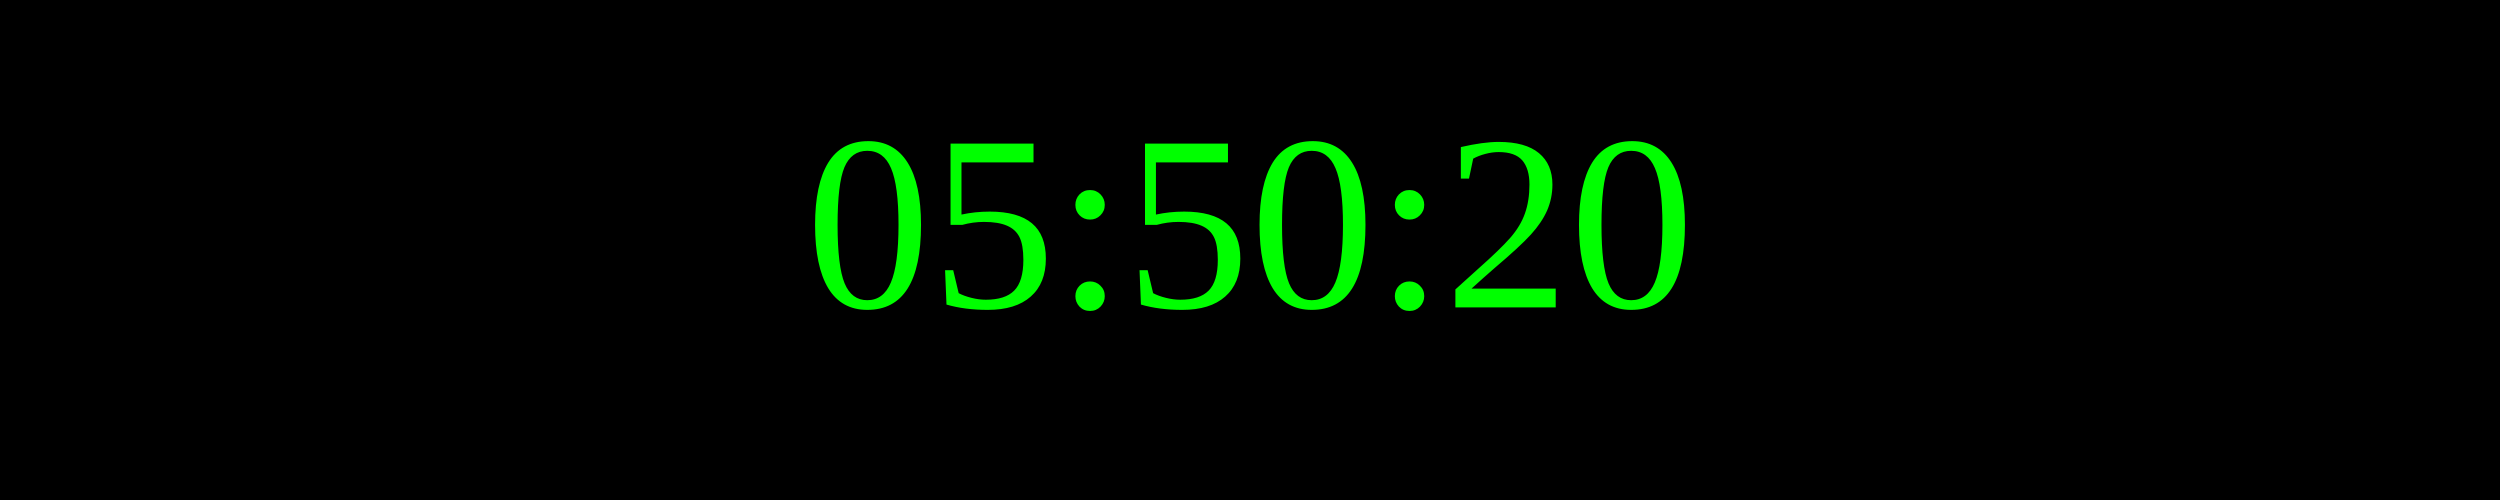
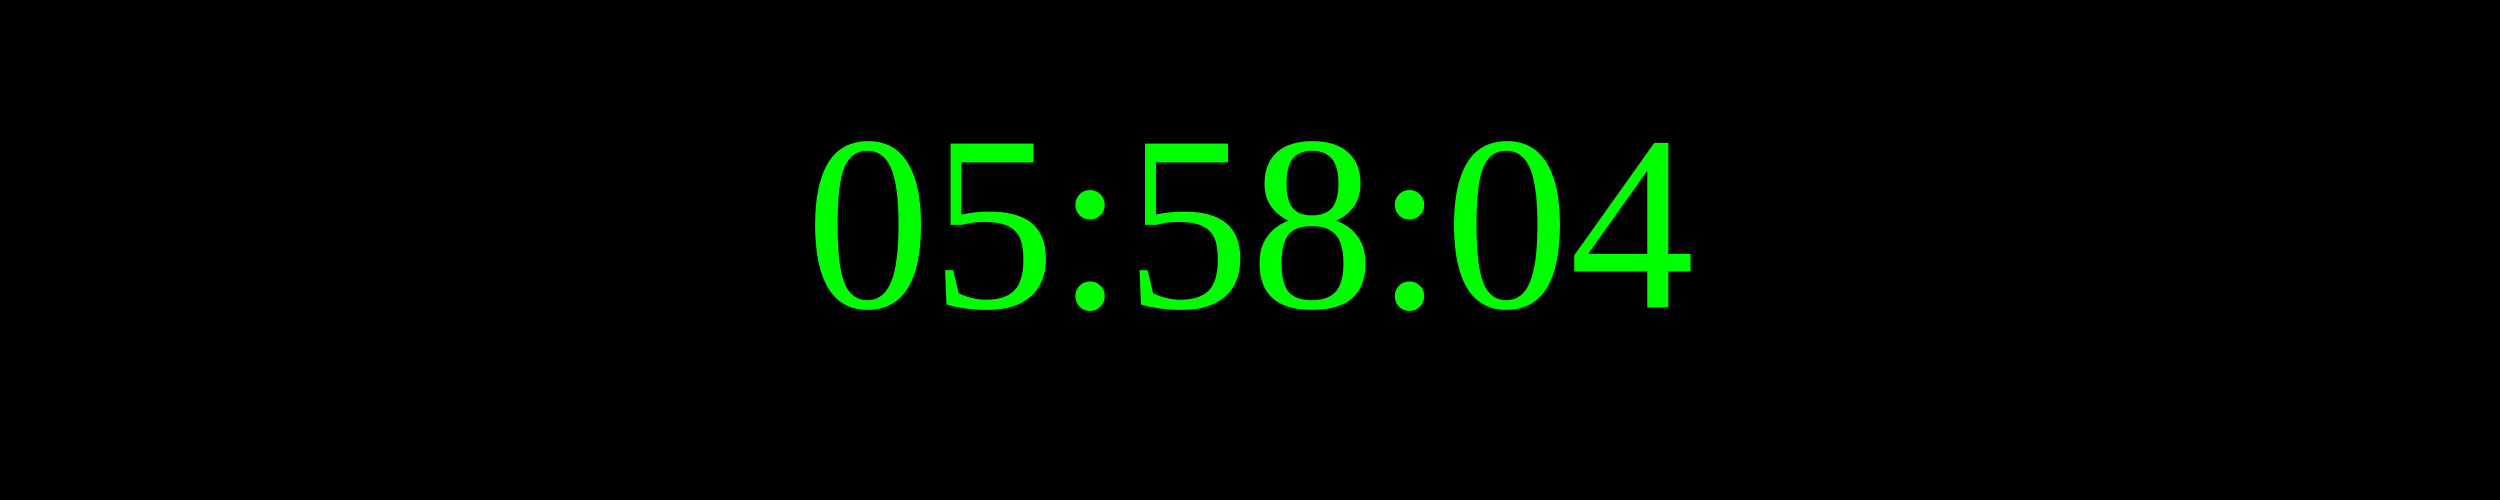
<svg xmlns="http://www.w3.org/2000/svg" width="250" height="50">
  <rect width="100%" height="100%" fill="black" />
  <text x="50%" y="50%" font-size="25" fill="lime" text-anchor="middle" dominant-baseline="middle">
- 05:50:20
+ 05:58:04
</text>
</svg>
